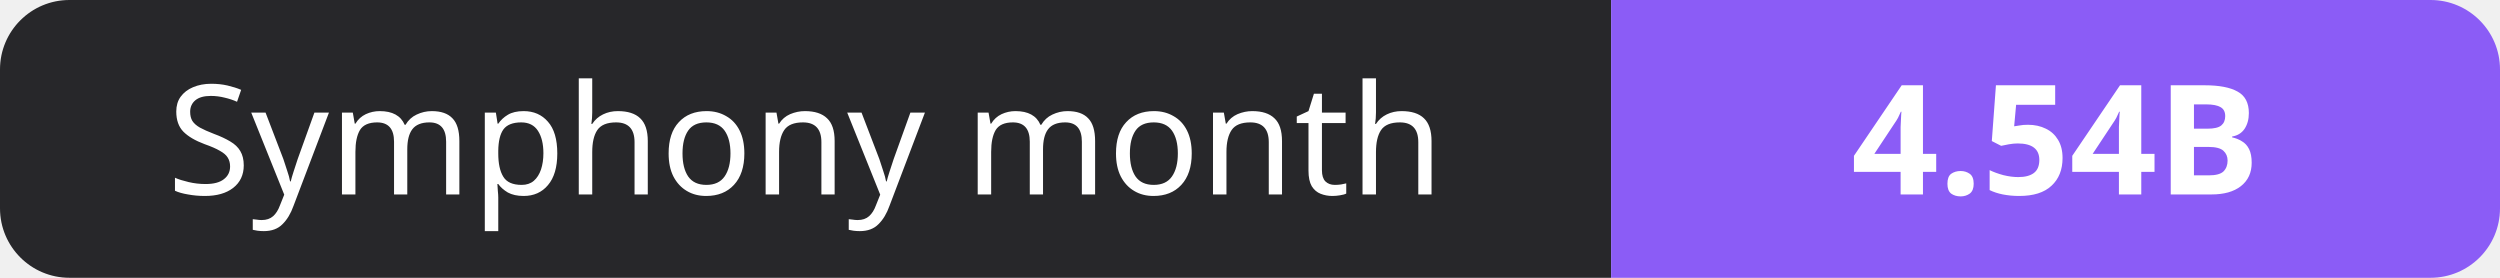
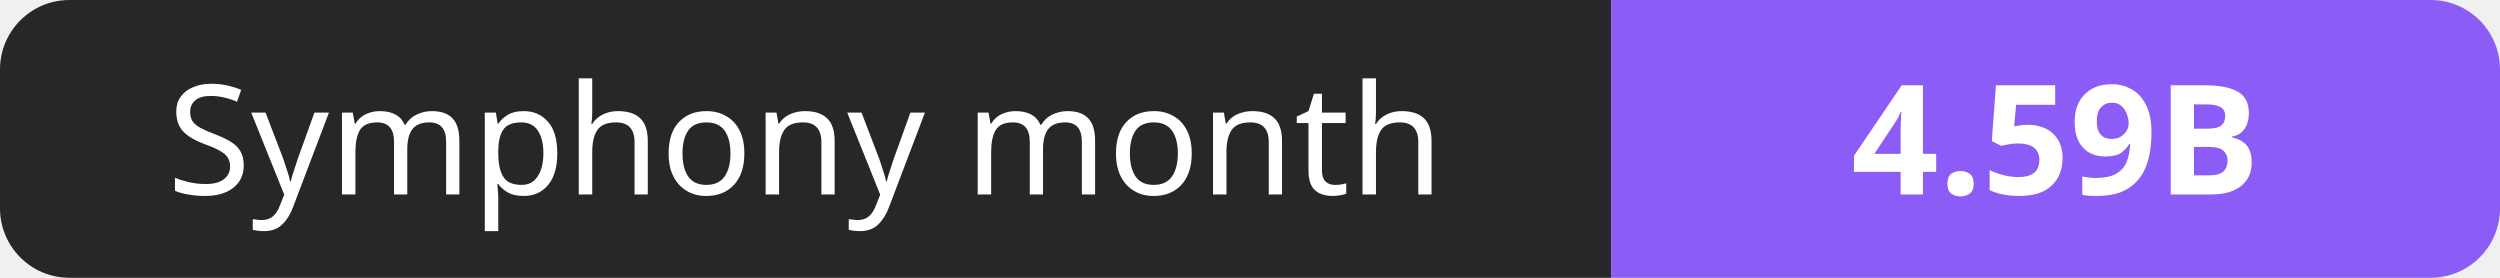
- <svg xmlns="http://www.w3.org/2000/svg" width="180" height="20" role="img" aria-label="Symphony month: 4.54B">
+ <svg xmlns="http://www.w3.org/2000/svg" width="180" height="20" role="img" aria-label="Symphony month: 4.59B">
  <clipPath id="r">
    <rect width="180" height="20" rx="5" fill="#fff" />
  </clipPath>
  <g clip-path="url(#r)">
    <rect width="116" height="20" fill="#27272a" />
    <rect x="116" width="64" height="20" fill="#8b5cf6" />
  </g>
  <g fill="#fff" text-anchor="middle" font-family="Verdana,Geneva,sans-serif" font-size="11">
    <text x="58.0" y="14">Symphony month</text>
-     <text x="148.0" y="14" font-weight="700">4.54B</text>
+     <text x="148.0" y="14" font-weight="700">4.59B</text>
  </g>
</svg>
